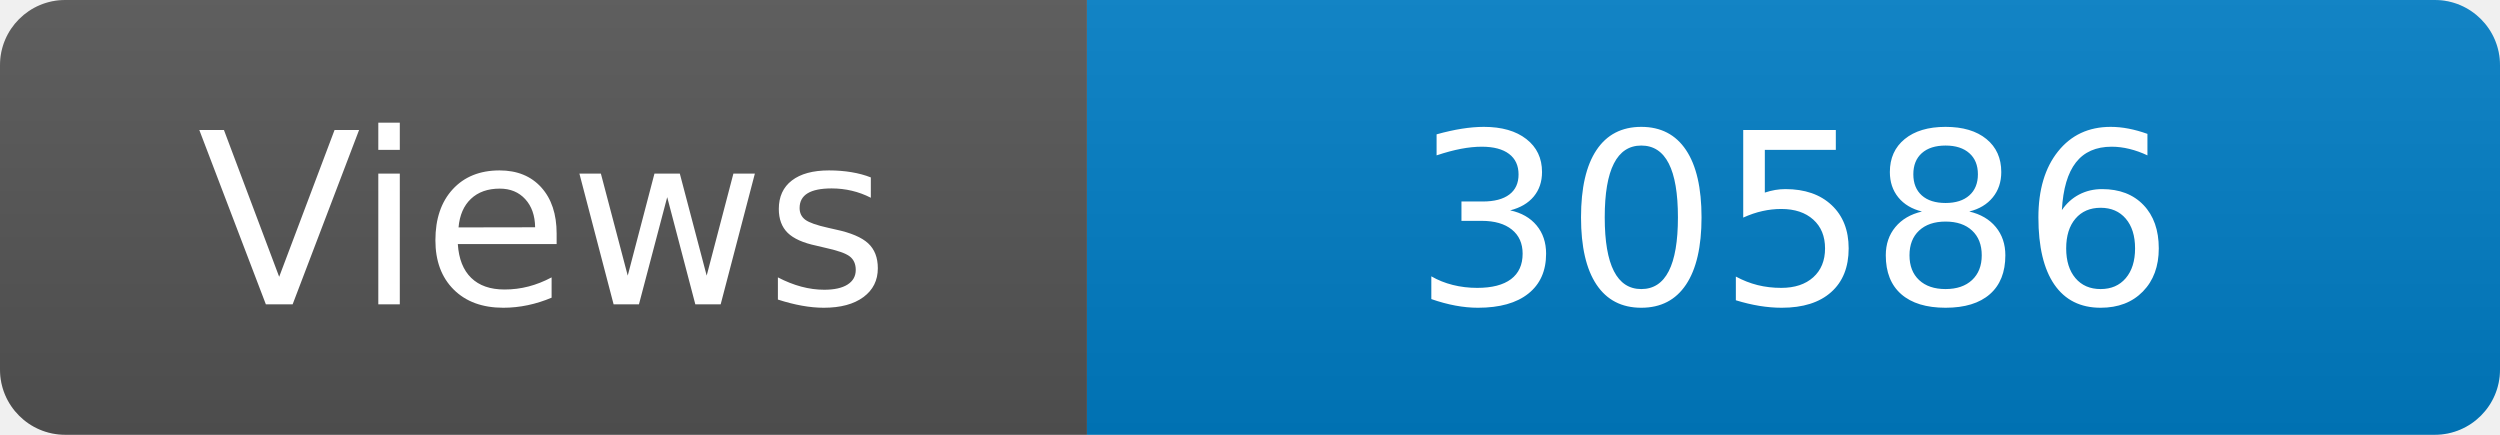
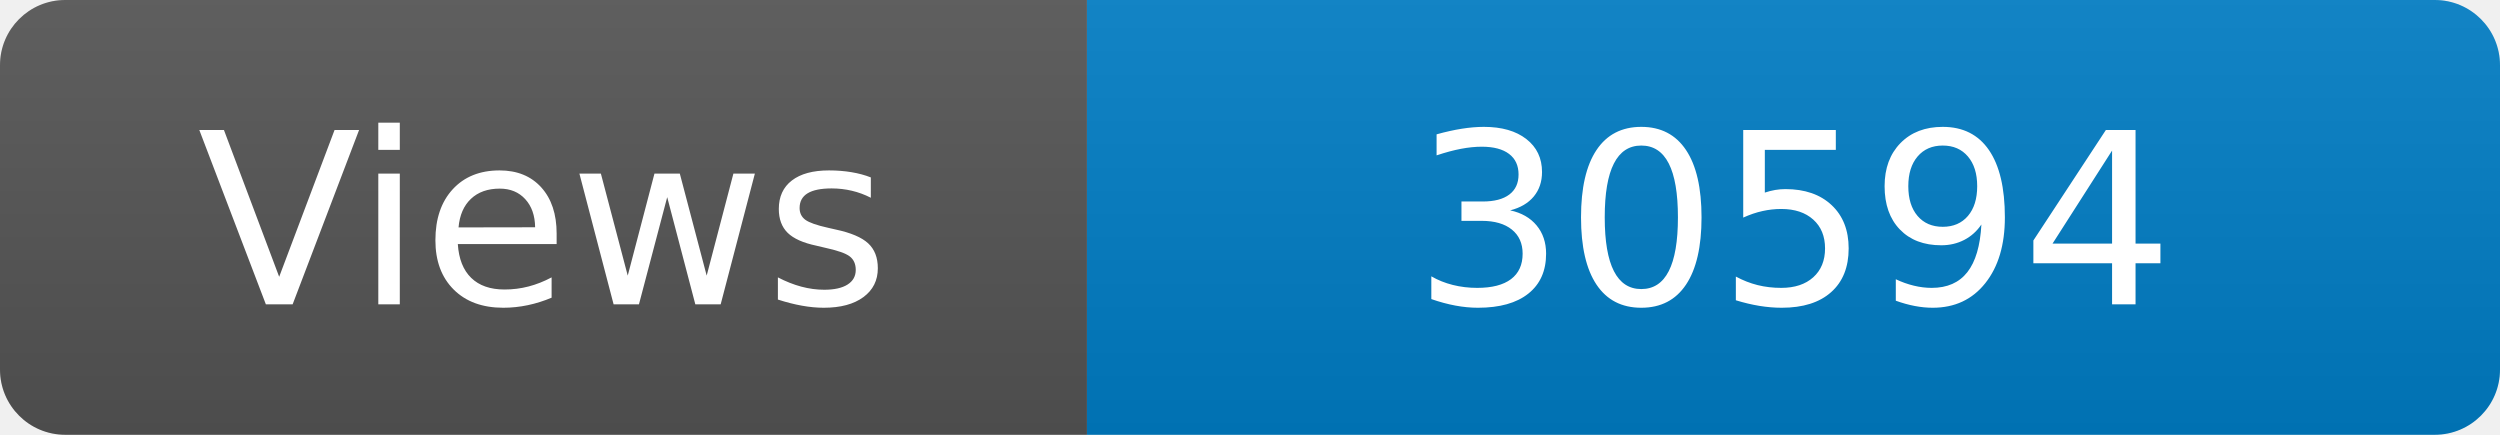
<svg xmlns="http://www.w3.org/2000/svg" width="115" height="20" role="img" aria-label="Maintained?: yes">
  <linearGradient id="s" x2="0" y2="100%">
    <stop offset="0" stop-color="#bbb" stop-opacity=".1" />
    <stop offset="1" stop-opacity=".1" />
  </linearGradient>
  <clipPath id="r">
    <rect width="115" height="20" rx="3" fill="#fff" />
  </clipPath>
  <g clip-path="url(#r)">
    <rect width="50" height="20" fill="#555" />
    <rect x="50" width="160" height="20" fill="#007ec6" />
    <rect width="115" height="20" fill="url(#s)" />
  </g>
  <g fill="#fff" text-anchor="middle" font-family="Verdana,Geneva,DejaVu Sans,sans-serif" font-size="110">
    <text x="250" y="140" transform="scale(.1)" fill="#fff">Views</text>
-     <text x="825" y="140" transform="scale(.1)" fill="#fff">30586</text>
+     <text x="825" y="140" transform="scale(.1)" fill="#fff">30594</text>
  </g>
</svg>
